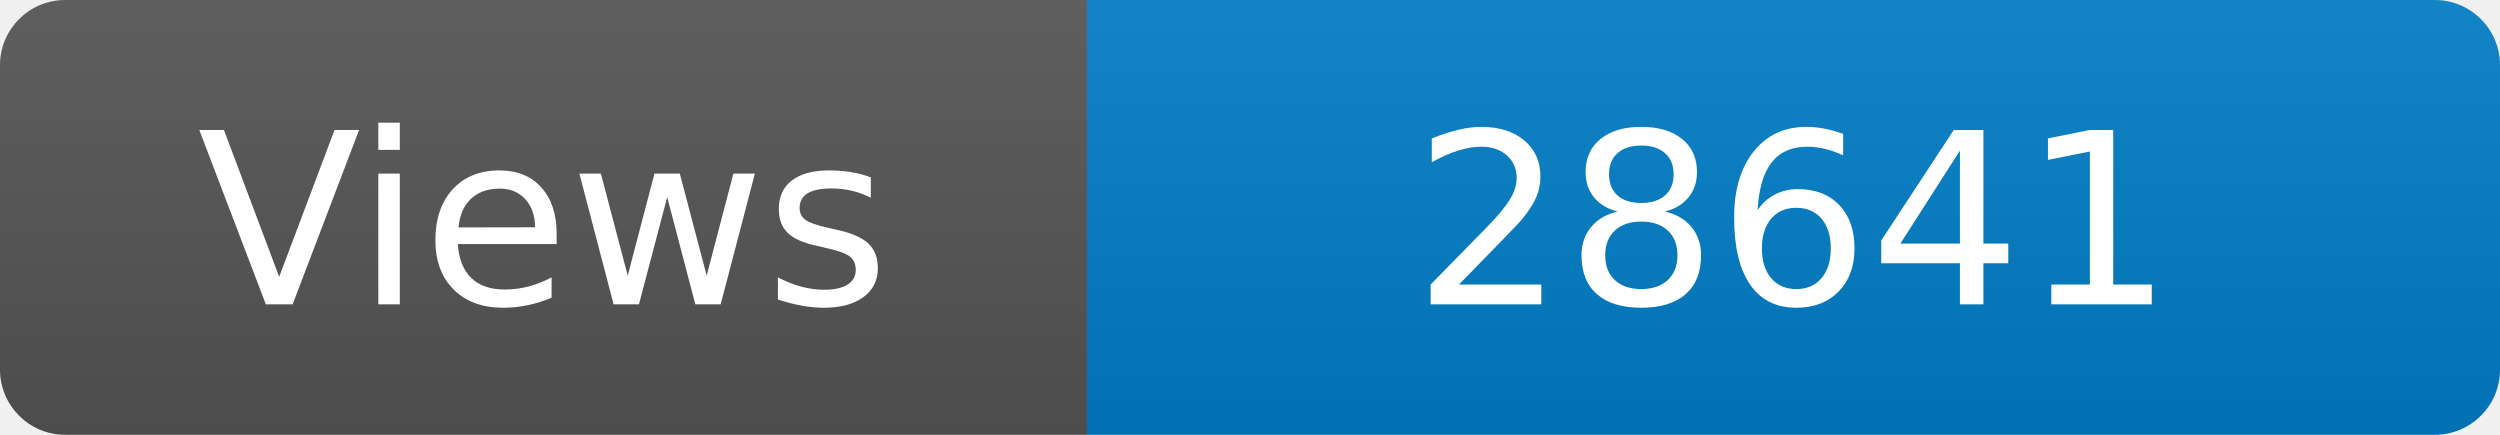
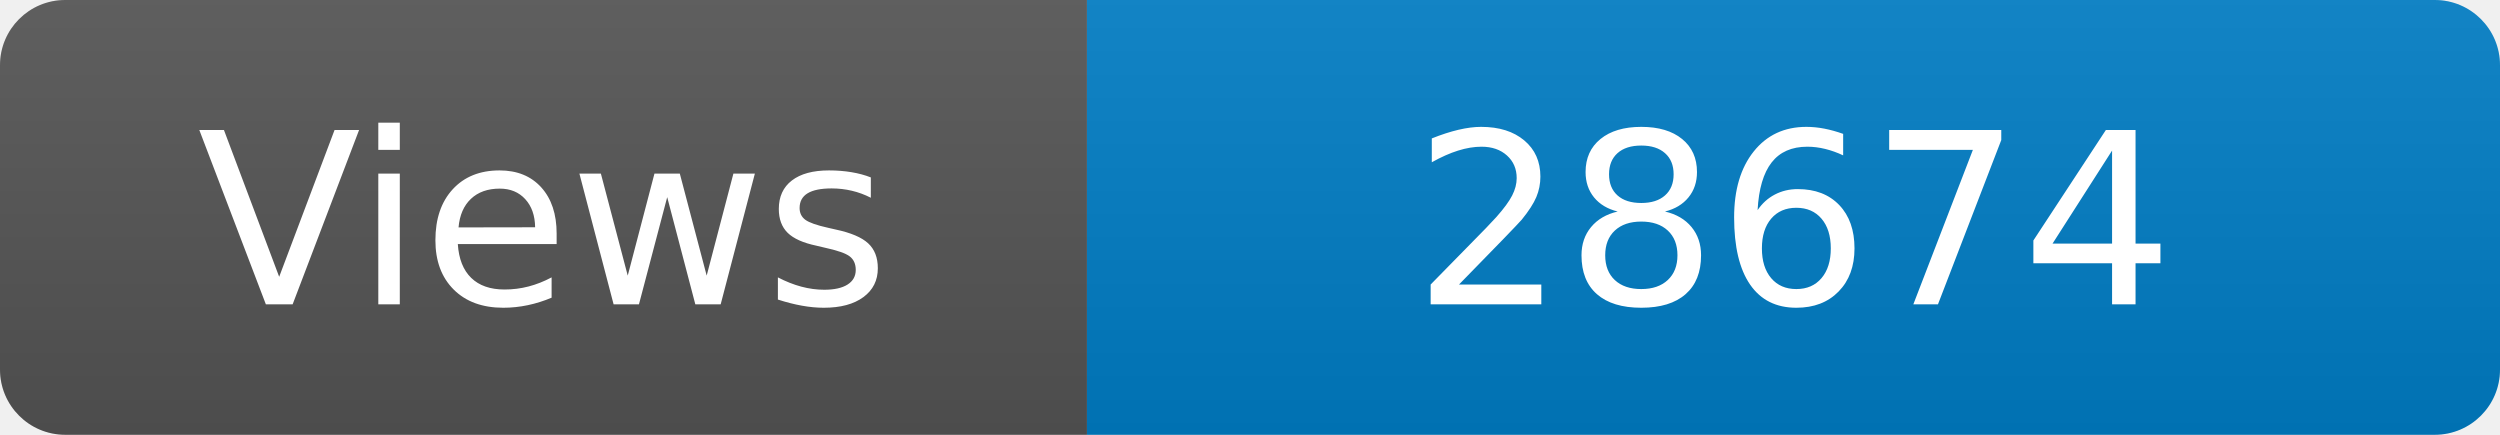
<svg xmlns="http://www.w3.org/2000/svg" width="115" height="20" role="img" aria-label="Maintained?: yes">
  <linearGradient id="s" x2="0" y2="100%">
    <stop offset="0" stop-color="#bbb" stop-opacity=".1" />
    <stop offset="1" stop-opacity=".1" />
  </linearGradient>
  <clipPath id="r">
    <rect width="115" height="20" rx="3" fill="#fff" />
  </clipPath>
  <g clip-path="url(#r)">
    <rect width="50" height="20" fill="#555" />
    <rect x="50" width="160" height="20" fill="#007ec6" />
    <rect width="115" height="20" fill="url(#s)" />
  </g>
  <g fill="#fff" text-anchor="middle" font-family="Verdana,Geneva,DejaVu Sans,sans-serif" font-size="110">
    <text x="250" y="140" transform="scale(.1)" fill="#fff">Views</text>
-     <text x="825" y="140" transform="scale(.1)" fill="#fff">28641</text>
+     <text x="825" y="140" transform="scale(.1)" fill="#fff">28674</text>
  </g>
</svg>
